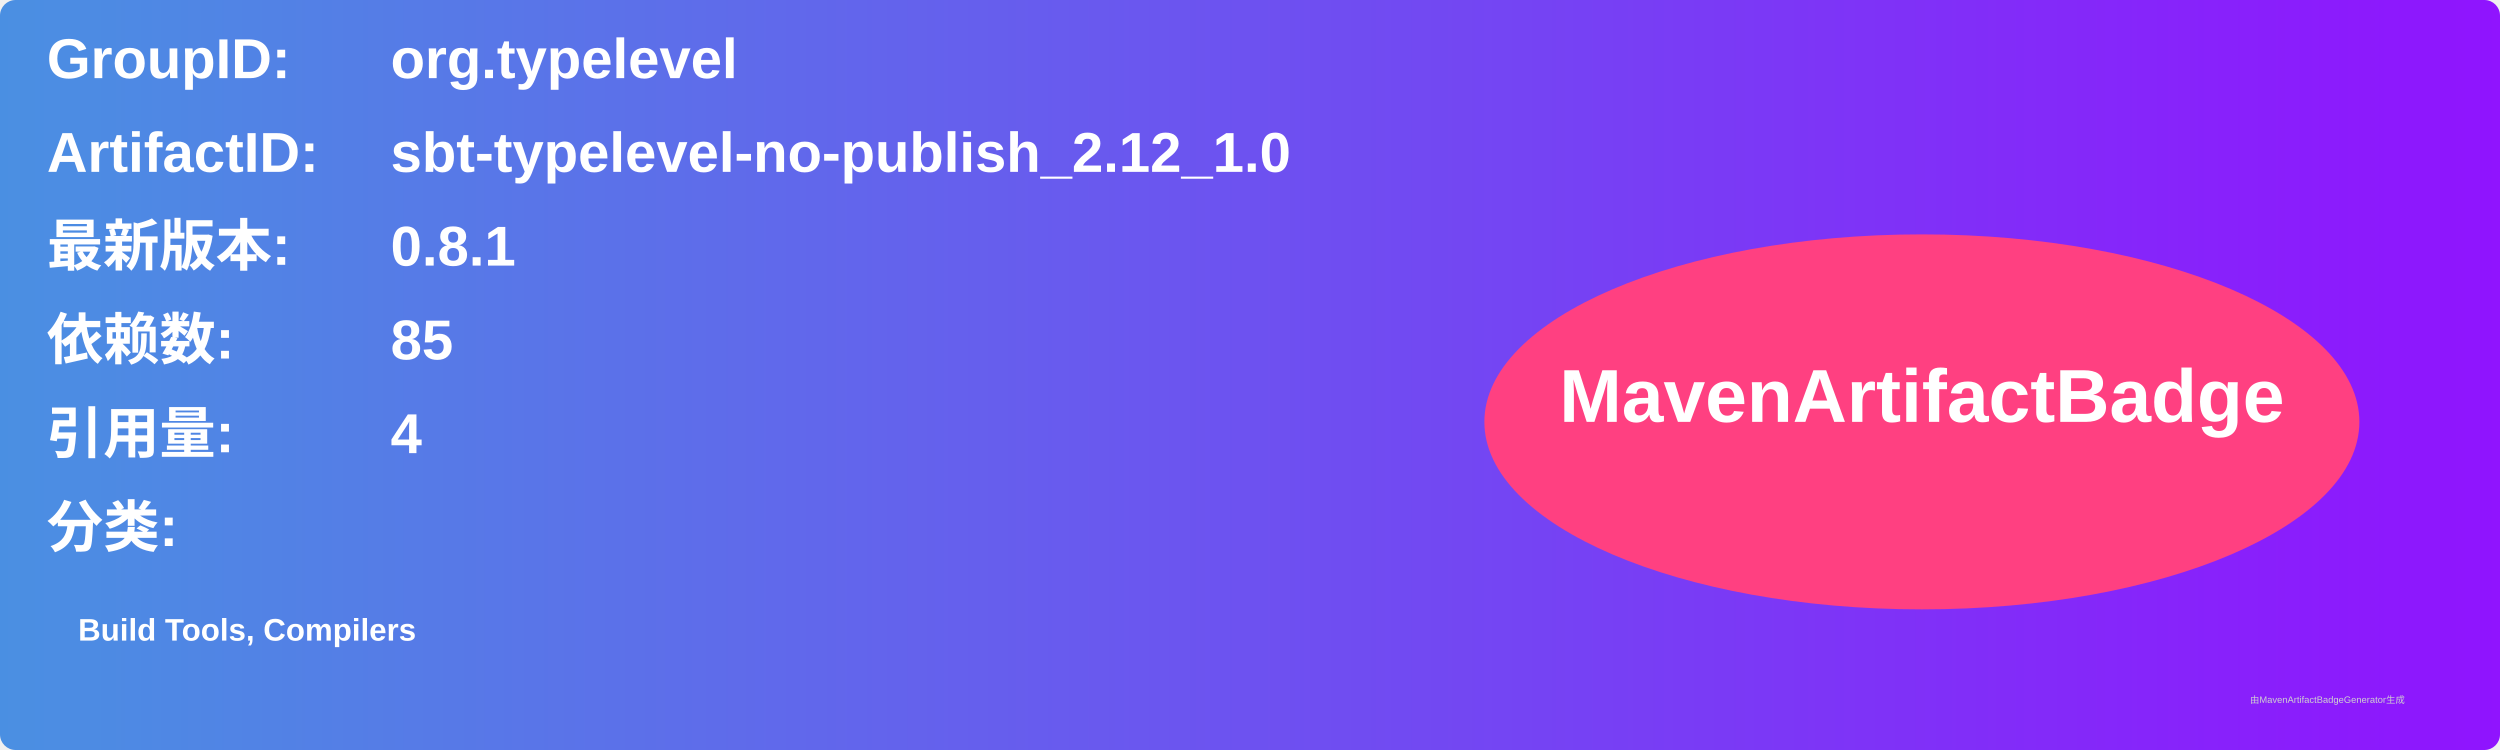
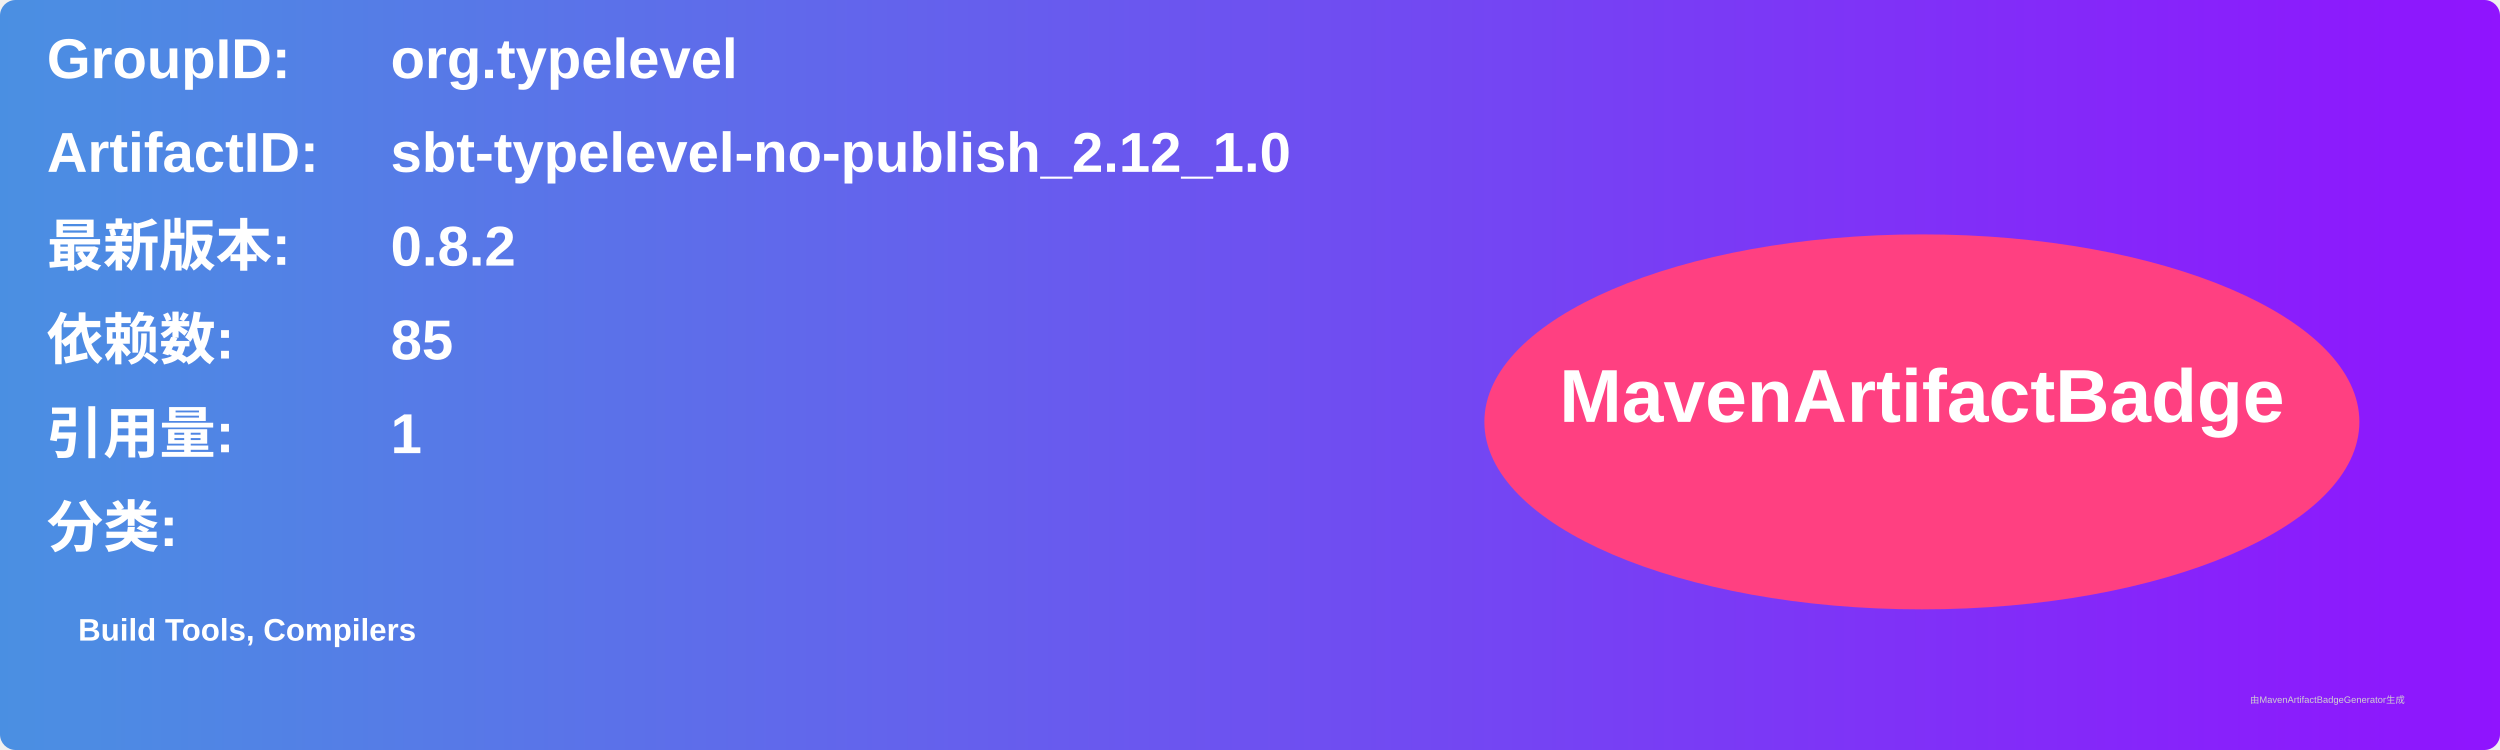
<svg xmlns="http://www.w3.org/2000/svg" width="800" height="240" viewBox="0 0 800 240">
  <linearGradient id="grad" x1="0%" y1="0%" x2="100%" y2="0%">
    <stop offset="0%" stop-color="#4a90e2" />
    <stop offset="100%" stop-color="#9013fe" />
  </linearGradient>
  <rect width="100%" height="100%" rx="5" ry="5" fill="url(#grad)" />
  <g transform="translate(15, 15)">
    <text x="0" y="10" font-family="Arial" font-size="18" fill="white" font-weight="bold" width="260">GroupID:</text>
    <text x="110" y="10" font-family="Arial" font-size="18" fill="white" font-weight="bold" width="460">org.typelevel</text>
    <text x="0" y="40" font-family="Arial" font-size="18" fill="white" font-weight="bold" width="260">ArtifactID:</text>
    <text x="110" y="40" font-family="Arial" font-size="18" fill="white" font-weight="bold" width="460">sbt-typelevel-no-publish_2.12_1.0</text>
    <text x="0" y="70" font-family="Arial" font-size="18" fill="white" font-weight="bold">最新版本:</text>
    <text x="110" y="70" font-family="Arial" font-size="18" fill="white" font-weight="bold">
-       <tspan font-weight="bold">0.8.1</tspan>
+       <tspan font-weight="bold">0.8.2</tspan>
    </text>
    <text x="0" y="100" font-family="Arial" font-size="18" fill="white" font-weight="bold">依赖数: </text>
    <text x="110" y="100" font-family="Arial" font-size="18" fill="white">
      <tspan font-weight="bold">85</tspan>
    </text>
    <text x="0" y="130" font-family="Arial" font-size="18" fill="white" font-weight="bold">引用量: </text>
    <text x="110" y="130" font-family="Arial" font-size="18" fill="white">
-       <tspan font-weight="bold">4</tspan>
+       <tspan font-weight="bold">1</tspan>
    </text>
    <text x="0" y="160" font-family="Arial" font-size="18" fill="white" font-weight="bold">分类:</text>
    <text x="10" y="190" font-family="Arial" font-size="10" fill="white">
      <tspan font-weight="bold">Build Tools, Compilers</tspan>
    </text>
    <ellipse cx="600" cy="120" rx="140" ry="60" fill="#ff4081" />
    <text x="600" y="120" text-anchor="middle" font-family="Arial" font-size="24" fill="white" font-weight="bold">MavenArtifactBadge</text>
  </g>
  <text x="720" y="225" font-family="Arial" font-size="3" fill="#d0d0d0">由MavenArtifactBadgeGenerator生成</text>
</svg>
